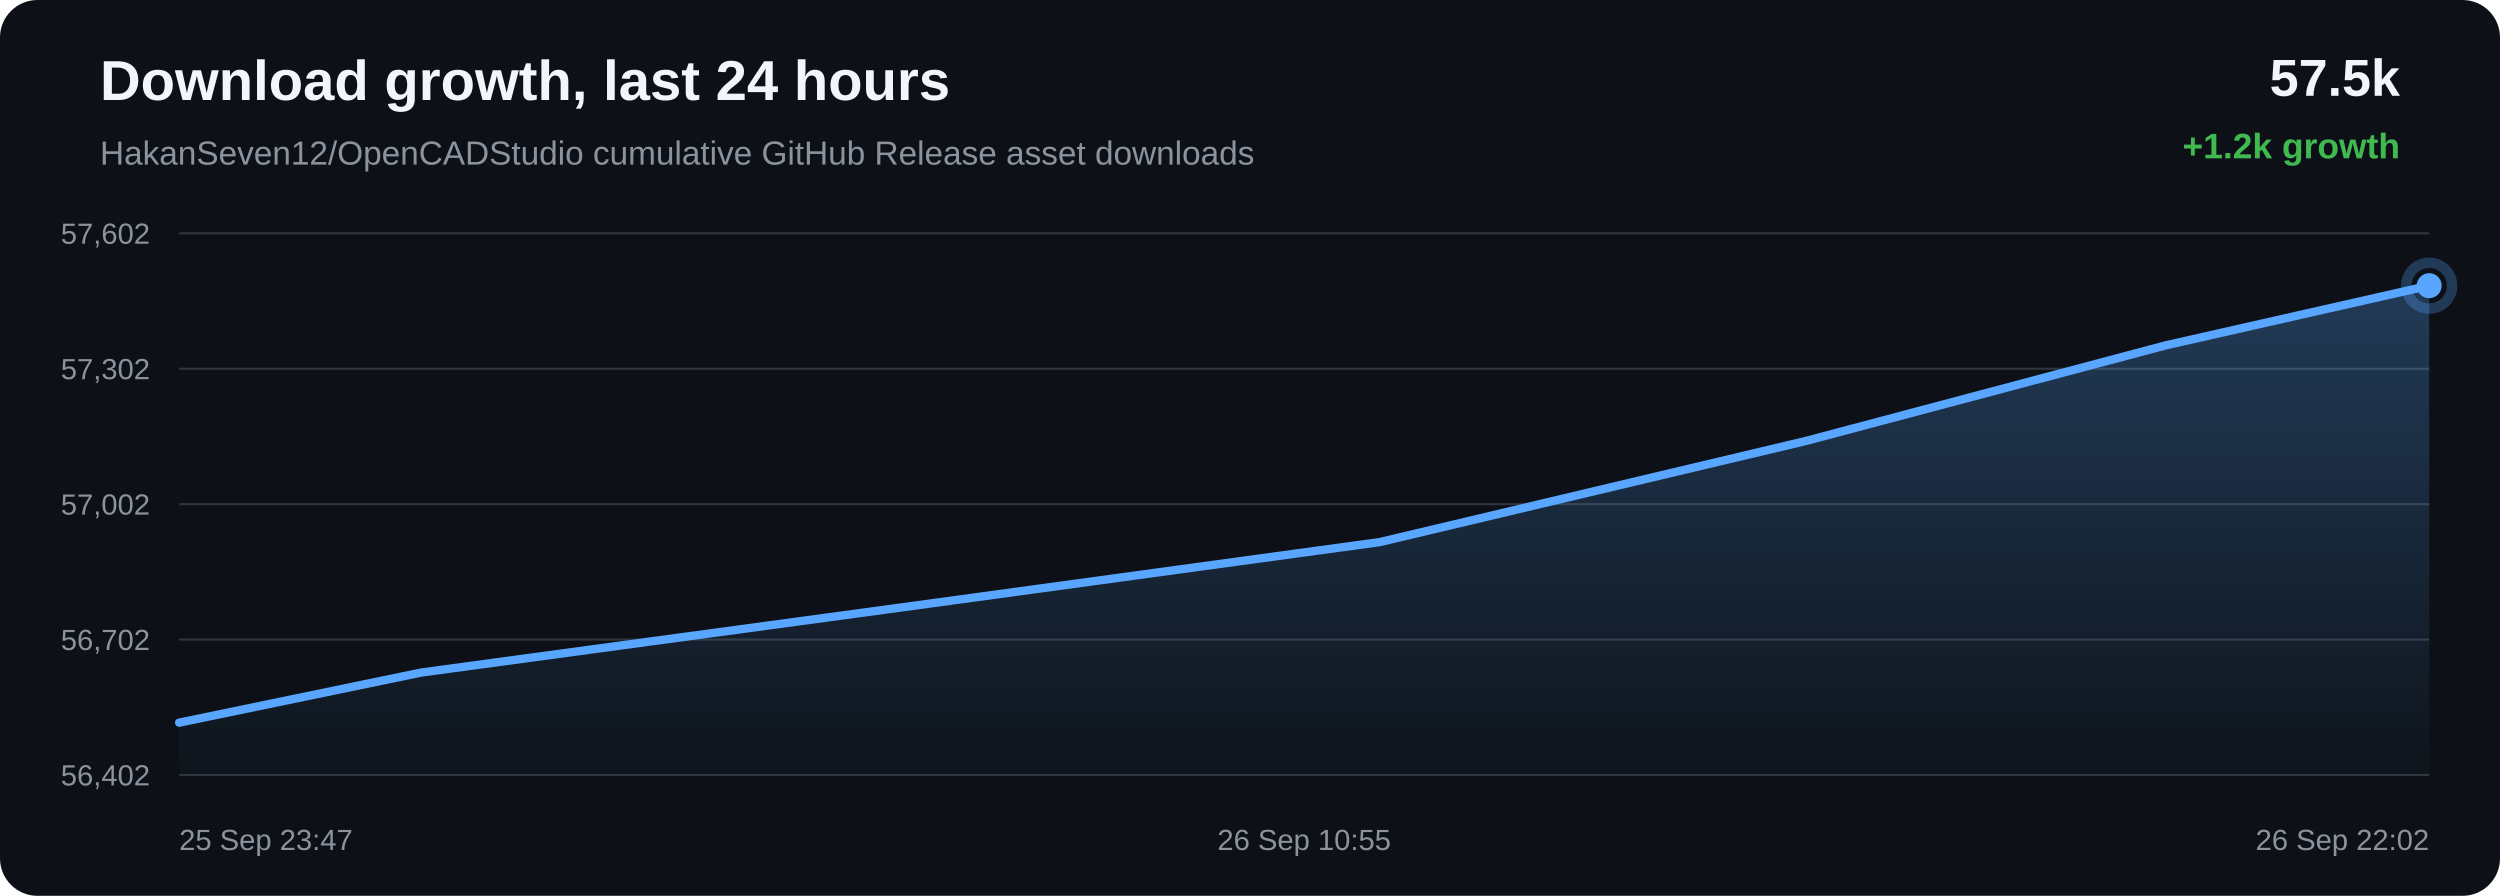
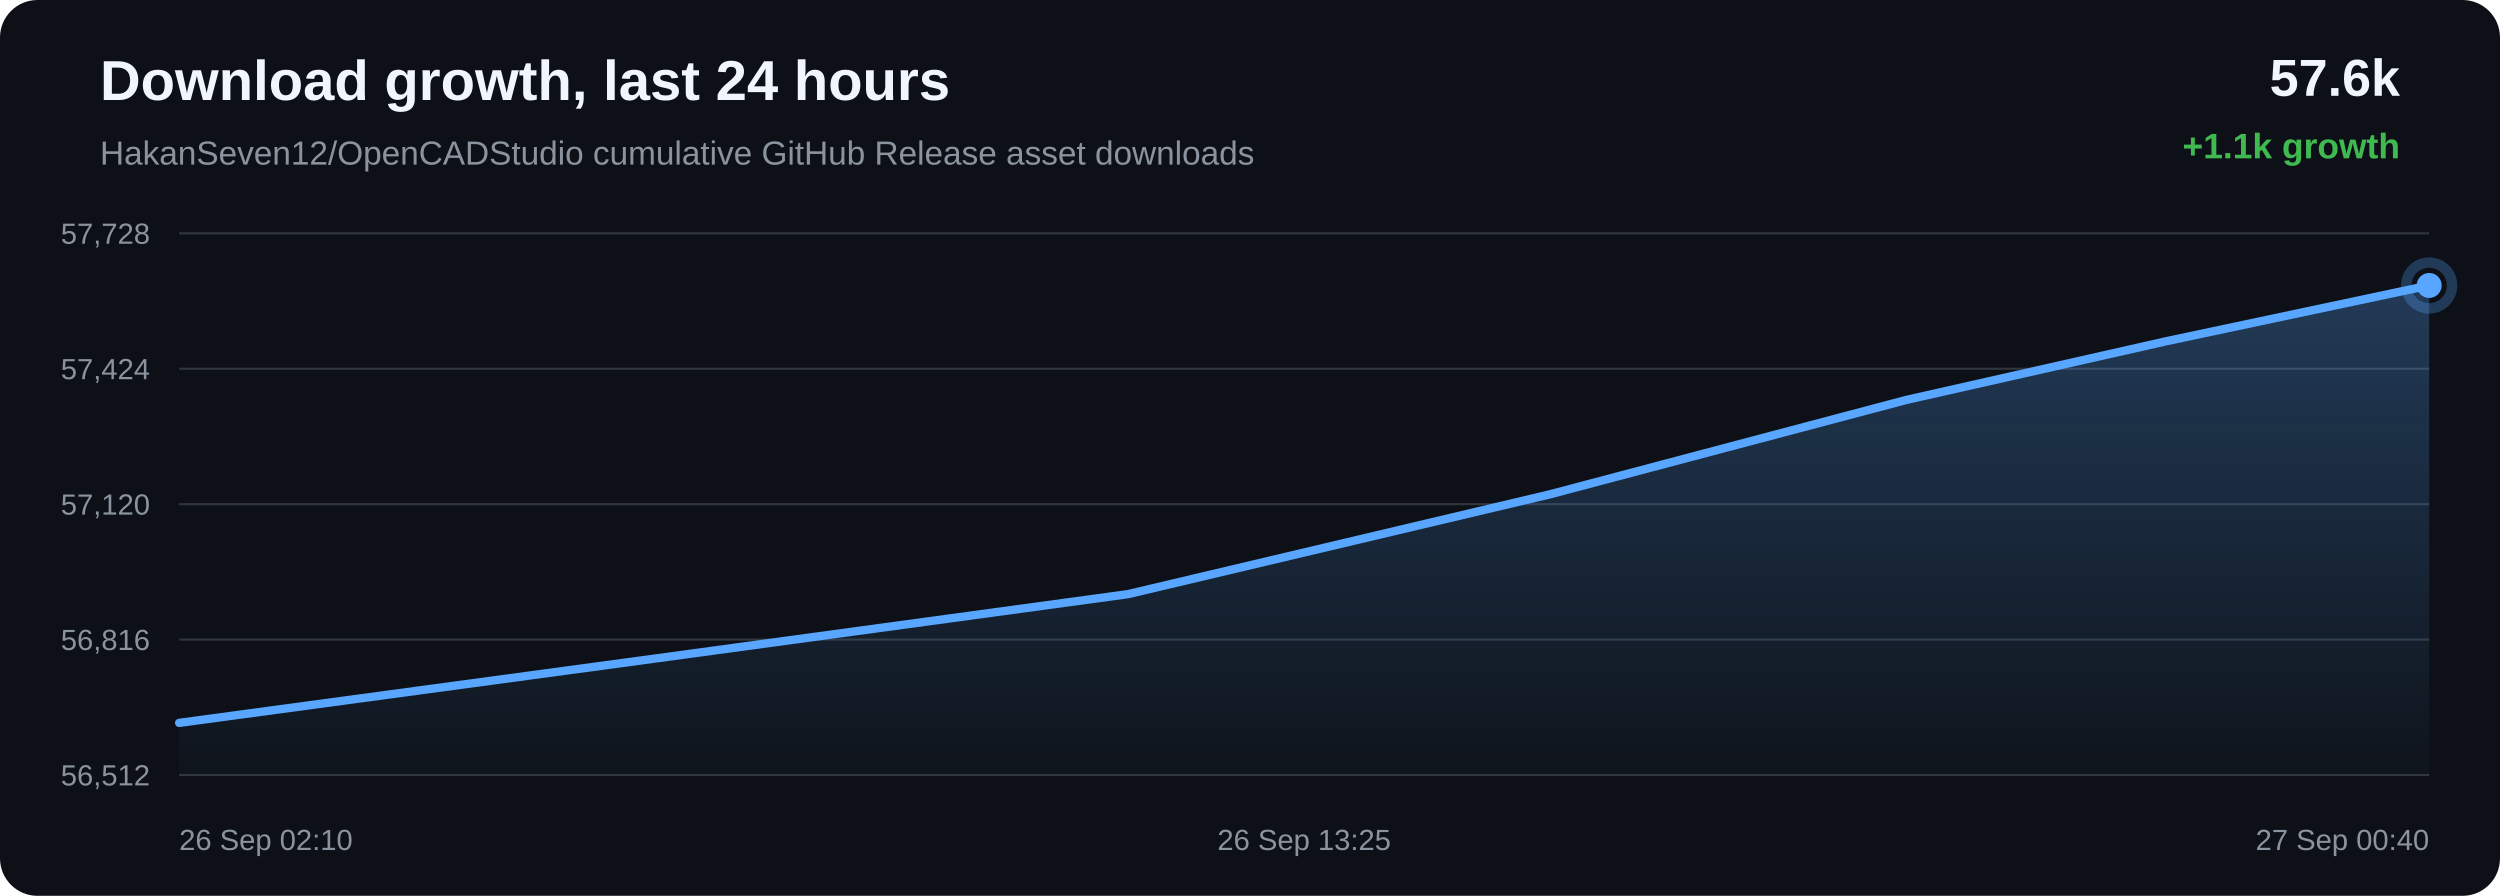
<svg xmlns="http://www.w3.org/2000/svg" width="1200" height="430" viewBox="0 0 1200 430">
  <defs>
    <linearGradient id="area" x1="0" x2="0" y1="0" y2="1">
      <stop offset="0%" stop-color="#58a6ff" stop-opacity="0.28" />
      <stop offset="100%" stop-color="#58a6ff" stop-opacity="0.02" />
    </linearGradient>
  </defs>
  <rect width="100%" height="100%" rx="18" fill="#0d1117" />
  <text x="48" y="48" fill="#f0f6fc" font-family="Arial, sans-serif" font-size="27" font-weight="700">Download growth, last 24 hours</text>
  <text x="48" y="79" fill="#8b949e" font-family="Arial, sans-serif" font-size="16">HakanSeven12/OpenCADStudio cumulative GitHub Release asset downloads</text>
-   <text x="1152" y="46" text-anchor="end" fill="#f0f6fc" font-family="Arial, sans-serif" font-size="25" font-weight="700">57.5k</text>
-   <text x="1152" y="76" text-anchor="end" fill="#3fb950" font-family="Arial, sans-serif" font-size="17" font-weight="700">+1.2k growth</text>
+   <text x="1152" y="46" text-anchor="end" fill="#f0f6fc" font-family="Arial, sans-serif" font-size="25" font-weight="700">57.6k</text>
+   <text x="1152" y="76" text-anchor="end" fill="#3fb950" font-family="Arial, sans-serif" font-size="17" font-weight="700">+1.1k growth</text>
  <line x1="86" y1="112.00" x2="1166" y2="112.00" stroke="#30363d" stroke-width="1" />
  <line x1="86" y1="177.00" x2="1166" y2="177.00" stroke="#30363d" stroke-width="1" />
  <line x1="86" y1="242.00" x2="1166" y2="242.00" stroke="#30363d" stroke-width="1" />
  <line x1="86" y1="307.00" x2="1166" y2="307.00" stroke="#30363d" stroke-width="1" />
  <line x1="86" y1="372.00" x2="1166" y2="372.00" stroke="#30363d" stroke-width="1" />
-   <text x="72" y="117.00" text-anchor="end" fill="#8b949e" font-family="Arial, sans-serif" font-size="14">57,602</text>
-   <text x="72" y="182.00" text-anchor="end" fill="#8b949e" font-family="Arial, sans-serif" font-size="14">57,302</text>
-   <text x="72" y="247.00" text-anchor="end" fill="#8b949e" font-family="Arial, sans-serif" font-size="14">57,002</text>
-   <text x="72" y="312.00" text-anchor="end" fill="#8b949e" font-family="Arial, sans-serif" font-size="14">56,702</text>
-   <text x="72" y="377.00" text-anchor="end" fill="#8b949e" font-family="Arial, sans-serif" font-size="14">56,402</text>
-   <path d="M 86.00 346.87 L 202.16 322.82 L 432.31 291.62 L 662.28 260.20 L 866.79 211.67 L 1039.70 165.73 L 1166.00 137.13 L 1166.00 372.00 L 86.00 372.00 Z" fill="url(#area)" />
-   <path d="M 86.00 346.87 L 202.16 322.82 L 432.31 291.62 L 662.28 260.20 L 866.79 211.67 L 1039.70 165.73 L 1166.00 137.13" fill="none" stroke="#58a6ff" stroke-width="4" stroke-linecap="round" stroke-linejoin="round" />
-   <circle cx="1166.00" cy="137.13" r="6" fill="#58a6ff" />
-   <circle cx="1166.00" cy="137.13" r="11" fill="none" stroke="#58a6ff" stroke-opacity="0.28" stroke-width="5" />
-   <text x="86.00" y="408" text-anchor="start" fill="#8b949e" font-family="Arial, sans-serif" font-size="14">25 Sep 23:47</text>
-   <text x="626.00" y="408" text-anchor="middle" fill="#8b949e" font-family="Arial, sans-serif" font-size="14">26 Sep 10:55</text>
-   <text x="1166.00" y="408" text-anchor="end" fill="#8b949e" font-family="Arial, sans-serif" font-size="14">26 Sep 22:02</text>
+   <text x="72" y="117.00" text-anchor="end" fill="#8b949e" font-family="Arial, sans-serif" font-size="14">57,728</text>
+   <text x="72" y="182.00" text-anchor="end" fill="#8b949e" font-family="Arial, sans-serif" font-size="14">57,424</text>
+   <text x="72" y="247.00" text-anchor="end" fill="#8b949e" font-family="Arial, sans-serif" font-size="14">57,120</text>
+   <text x="72" y="312.00" text-anchor="end" fill="#8b949e" font-family="Arial, sans-serif" font-size="14">56,816</text>
+   <text x="72" y="377.00" text-anchor="end" fill="#8b949e" font-family="Arial, sans-serif" font-size="14">56,512</text>
+   <path d="M 86.00 346.98 L 313.81 316.19 L 541.44 285.19 L 743.86 237.30 L 915.01 191.97 L 1040.03 163.74 L 1166.00 137.02 L 1166.00 372.00 L 86.00 372.00 Z" fill="url(#area)" />
+   <path d="M 86.00 346.98 L 313.81 316.19 L 541.44 285.19 L 743.86 237.30 L 915.01 191.97 L 1040.03 163.74 L 1166.00 137.02" fill="none" stroke="#58a6ff" stroke-width="4" stroke-linecap="round" stroke-linejoin="round" />
+   <circle cx="1166.00" cy="137.02" r="6" fill="#58a6ff" />
+   <circle cx="1166.00" cy="137.02" r="11" fill="none" stroke="#58a6ff" stroke-opacity="0.28" stroke-width="5" />
+   <text x="86.00" y="408" text-anchor="start" fill="#8b949e" font-family="Arial, sans-serif" font-size="14">26 Sep 02:10</text>
+   <text x="626.00" y="408" text-anchor="middle" fill="#8b949e" font-family="Arial, sans-serif" font-size="14">26 Sep 13:25</text>
+   <text x="1166.00" y="408" text-anchor="end" fill="#8b949e" font-family="Arial, sans-serif" font-size="14">27 Sep 00:40</text>
</svg>
